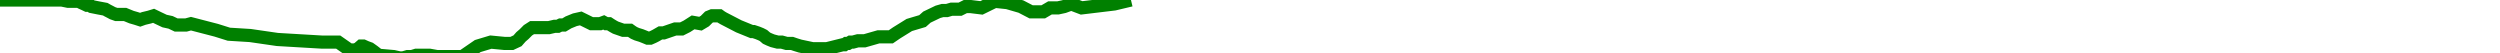
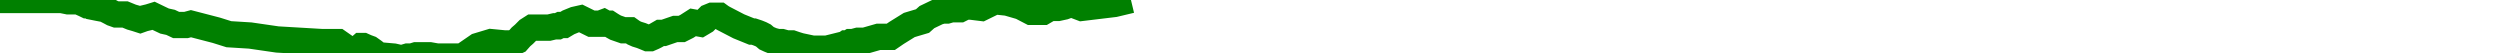
<svg xmlns="http://www.w3.org/2000/svg" baseProfile="full" height="20px" version="1.1" width="950px">
  <defs />
-   <path d="M 0 0.0 L 23.44 0.0 L 25.91 0.5 L 27.423 0.5 L 29.941 0.5 L 30.874 1.0 L 31.995 1.5 L 33.024 2.0 L 34.178 2.0 L 34.845 2.5 L 37.338 3.0 L 40.001 3.5 L 40.877 4.0 L 41.848 4.5 L 42.776 5.0 L 44.189 5.5 L 47.531 5.5 L 49.977 6.5 L 51.712 7.0 L 53.262 7.5 L 54.669 7.0 L 56.751 6.5 L 58.366 6.0 L 60.433 7.0 L 62.539 8.0 L 64.829 8.5 L 66.944 9.5 L 68.943 9.5 L 70.7 9.5 L 72.565 9.0 L 82.196 11.5 L 86.97 13.0 L 95.075 13.5 L 105.403 15.0 L 122.398 16.0 L 128.526 16.0 L 132.827 19.0 L 134.828 19.0 L 136.066 18.5 L 137.218 17.5 L 138.047 17.5 L 139.159 18.0 L 140.523 18.5 L 141.936 19.5 L 143.859 21.0 L 149.599 21.5 L 151.811 22.0 L 153.179 22.0 L 154.866 21.5 L 156.511 21.5 L 158.131 21.0 L 159.666 21.0 L 161.381 21.0 L 163.282 21.0 L 166.098 21.5 L 175.713 21.5 L 181.539 17.5 L 186.514 16.0 L 191.687 16.5 L 194.51 16.5 L 196.652 15.5 L 197.972 14.0 L 199.134 13.0 L 200.625 11.5 L 202.186 10.5 L 204.508 10.5 L 206.076 10.5 L 207.368 10.5 L 208.576 10.5 L 210.72 10.0 L 211.974 10.0 L 213.005 9.5 L 214.338 9.5 L 216.014 8.5 L 218.461 7.5 L 220.69 7.0 L 224.743 9.0 L 226.404 9.0 L 228.083 9.0 L 229.422 8.5 L 230.332 9.0 L 230.837 9.0 L 231.428 9.0 L 232.197 9.5 L 233.026 10.0 L 233.934 10.5 L 236.8 11.5 L 237.866 11.5 L 238.639 11.5 L 239.418 11.5 L 240.123 12.0 L 240.903 12.5 L 242.032 13.0 L 243.656 13.5 L 244.915 14.0 L 246.121 14.5 L 247.101 14.5 L 248.246 14.0 L 249.233 13.5 L 250.968 12.5 L 252.224 12.5 L 256.597 11.0 L 259.045 11.0 L 261.03 10.0 L 263.374 8.5 L 266.179 9.0 L 267.86 8.0 L 269.358 6.5 L 270.585 6.0 L 271.547 6.0 L 272.186 6.0 L 272.861 6.0 L 273.407 6.0 L 274.098 6.5 L 274.955 7.0 L 280.742 10.0 L 285.659 12.0 L 286.396 12.0 L 287.897 12.5 L 289.133 13.0 L 290.11 13.5 L 291.276 14.5 L 292.352 15.0 L 293.584 15.5 L 295.538 16.0 L 297.09 16.0 L 298.898 16.5 L 300.945 16.5 L 302.41 17.0 L 304.028 17.5 L 308.757 18.5 L 314.222 18.5 L 320.247 17.0 L 320.881 17.0 L 321.594 16.5 L 322.321 16.5 L 323.161 16.0 L 324.123 16.0 L 325.995 15.5 L 328.563 15.5 L 333.797 14.0 L 334.788 14.0 L 336.024 14.0 L 338.503 14.0 L 340.692 12.5 L 345.524 9.5 L 347.18 9.0 L 350.556 8.0 L 352.237 6.5 L 356.403 4.5 L 358.163 4.0 L 359.83 4.0 L 361.55 3.5 L 363.139 3.5 L 364.832 3.5 L 366.828 2.5 L 368.876 2.5 L 372.963 3.0 L 378.065 0.5 L 382.808 1.0 L 387.97 2.5 L 391.823 4.5 L 394.526 4.5 L 396.432 4.5 L 399.001 3.0 L 402.051 3.0 L 404.355 2.5 L 407.073 1.5 L 411.024 3.0 L 423.482 1.5 L 429.77 0.0 L 429.77 0.0" fill="none" stroke="green" stroke-width="5" />
+   <path d="M 0 0.0 L 23.44 0.0 L 25.91 0.5 L 27.423 0.5 L 29.941 0.5 L 30.874 1.0 L 31.995 1.5 L 33.024 2.0 L 34.178 2.0 L 34.845 2.5 L 37.338 3.0 L 40.001 3.5 L 40.877 4.0 L 41.848 4.5 L 42.776 5.0 L 44.189 5.5 L 47.531 5.5 L 49.977 6.5 L 51.712 7.0 L 53.262 7.5 L 54.669 7.0 L 56.751 6.5 L 58.366 6.0 L 60.433 7.0 L 62.539 8.0 L 64.829 8.5 L 66.944 9.5 L 68.943 9.5 L 70.7 9.5 L 72.565 9.0 L 82.196 11.5 L 86.97 13.0 L 95.075 13.5 L 105.403 15.0 L 122.398 16.0 L 128.526 16.0 L 132.827 19.0 L 134.828 19.0 L 136.066 18.5 L 137.218 17.5 L 138.047 17.5 L 139.159 18.0 L 140.523 18.5 L 141.936 19.5 L 143.859 21.0 L 149.599 21.5 L 151.811 22.0 L 153.179 22.0 L 154.866 21.5 L 156.511 21.5 L 158.131 21.0 L 159.666 21.0 L 161.381 21.0 L 163.282 21.0 L 166.098 21.5 L 175.713 21.5 L 181.539 17.5 L 186.514 16.0 L 191.687 16.5 L 194.51 16.5 L 196.652 15.5 L 197.972 14.0 L 199.134 13.0 L 200.625 11.5 L 202.186 10.5 L 204.508 10.5 L 206.076 10.5 L 207.368 10.5 L 208.576 10.5 L 210.72 10.0 L 211.974 10.0 L 213.005 9.5 L 214.338 9.5 L 216.014 8.5 L 218.461 7.5 L 220.69 7.0 L 224.743 9.0 L 226.404 9.0 L 228.083 9.0 L 229.422 8.5 L 230.332 9.0 L 230.837 9.0 L 231.428 9.0 L 232.197 9.5 L 233.026 10.0 L 233.934 10.5 L 236.8 11.5 L 237.866 11.5 L 238.639 11.5 L 239.418 11.5 L 240.123 12.0 L 240.903 12.5 L 242.032 13.0 L 243.656 13.5 L 244.915 14.0 L 246.121 14.5 L 247.101 14.5 L 248.246 14.0 L 249.233 13.5 L 250.968 12.5 L 252.224 12.5 L 256.597 11.0 L 259.045 11.0 L 261.03 10.0 L 263.374 8.5 L 266.179 9.0 L 267.86 8.0 L 269.358 6.5 L 270.585 6.0 L 271.547 6.0 L 272.186 6.0 L 272.861 6.0 L 273.407 6.0 L 274.098 6.5 L 274.955 7.0 L 280.742 10.0 L 285.659 12.0 L 286.396 12.0 L 287.897 12.5 L 289.133 13.0 L 290.11 13.5 L 291.276 14.5 L 292.352 15.0 L 293.584 15.5 L 295.538 16.0 L 297.09 16.0 L 298.898 16.5 L 300.945 16.5 L 302.41 17.0 L 304.028 17.5 L 308.757 18.5 L 314.222 18.5 L 320.247 17.0 L 320.881 17.0 L 321.594 16.5 L 322.321 16.5 L 323.161 16.0 L 324.123 16.0 L 325.995 15.5 L 328.563 15.5 L 333.797 14.0 L 334.788 14.0 L 336.024 14.0 L 338.503 14.0 L 340.692 12.5 L 345.524 9.5 L 347.18 9.0 L 350.556 8.0 L 352.237 6.5 L 356.403 4.5 L 358.163 4.0 L 359.83 4.0 L 361.55 3.5 L 363.139 3.5 L 364.832 3.5 L 366.828 2.5 L 368.876 2.5 L 372.963 3.0 L 378.065 0.5 L 382.808 1.0 L 387.97 2.5 L 391.823 4.5 L 394.526 4.5 L 396.432 4.5 L 399.001 3.0 L 402.051 3.0 L 404.355 2.5 L 407.073 1.5 L 411.024 3.0 L 423.482 1.5 L 429.77 0.0 L 429.77 0.0" fill="none" stroke="green" stroke-width="10" />
</svg>
